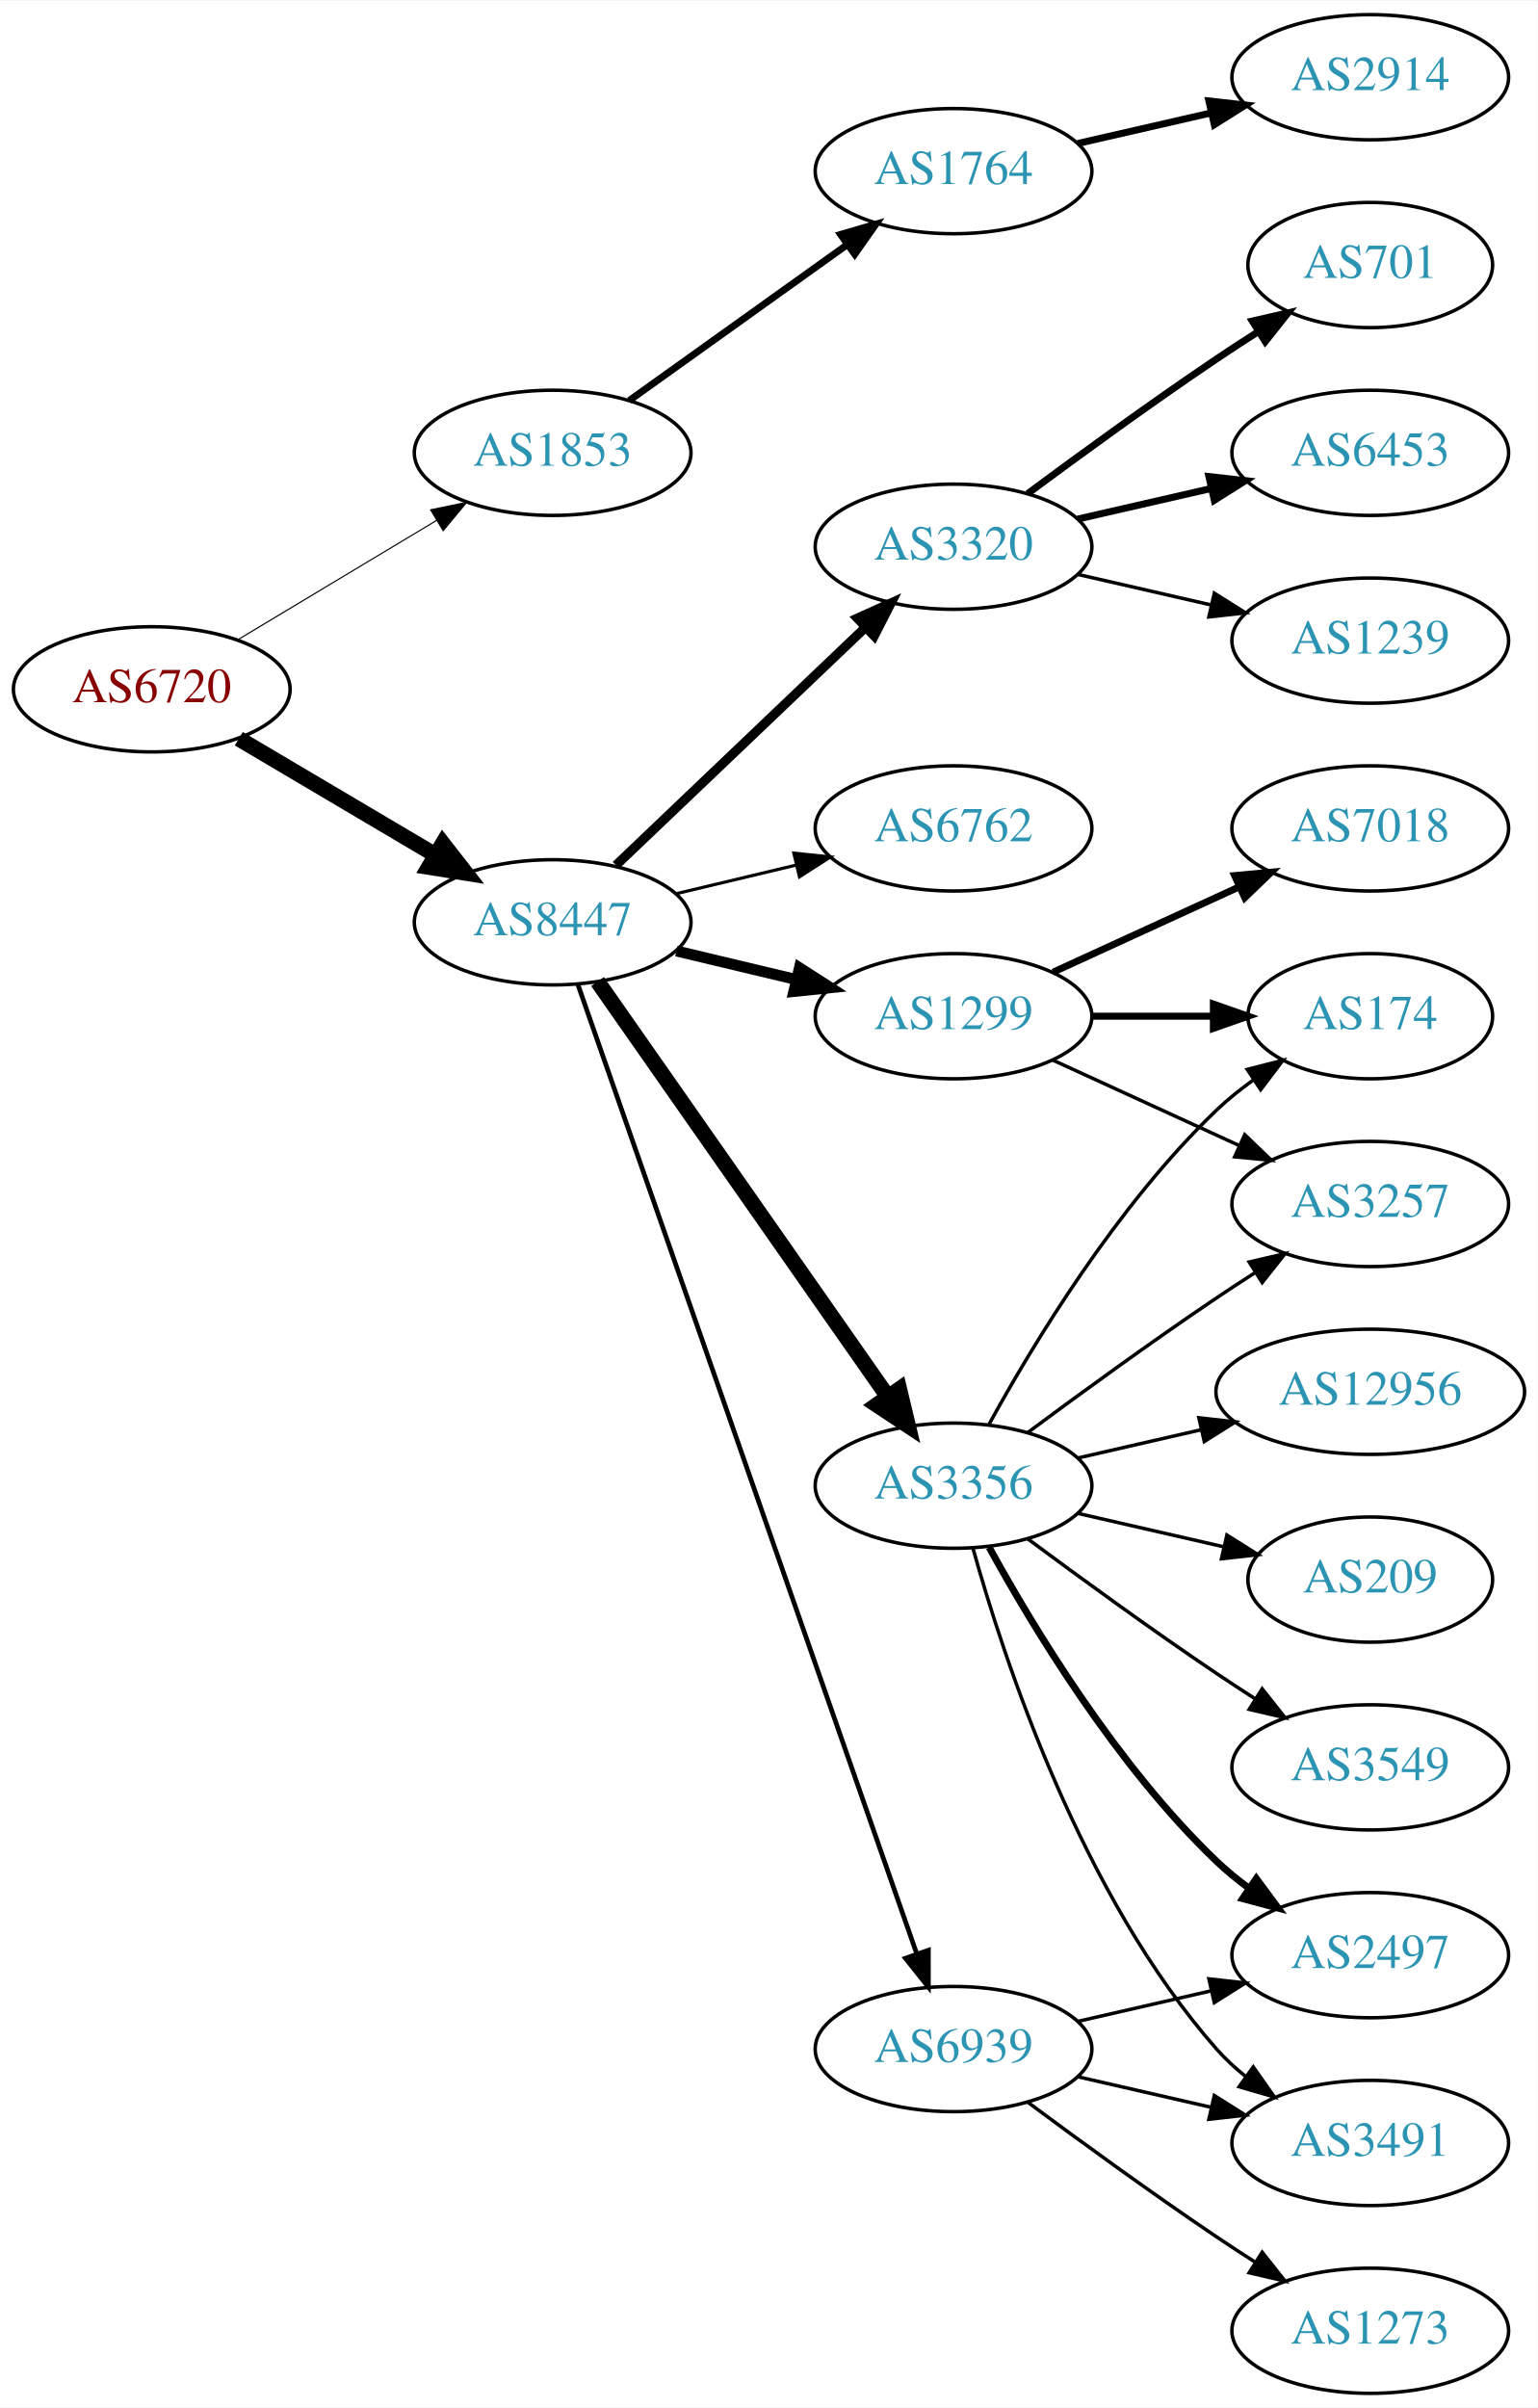
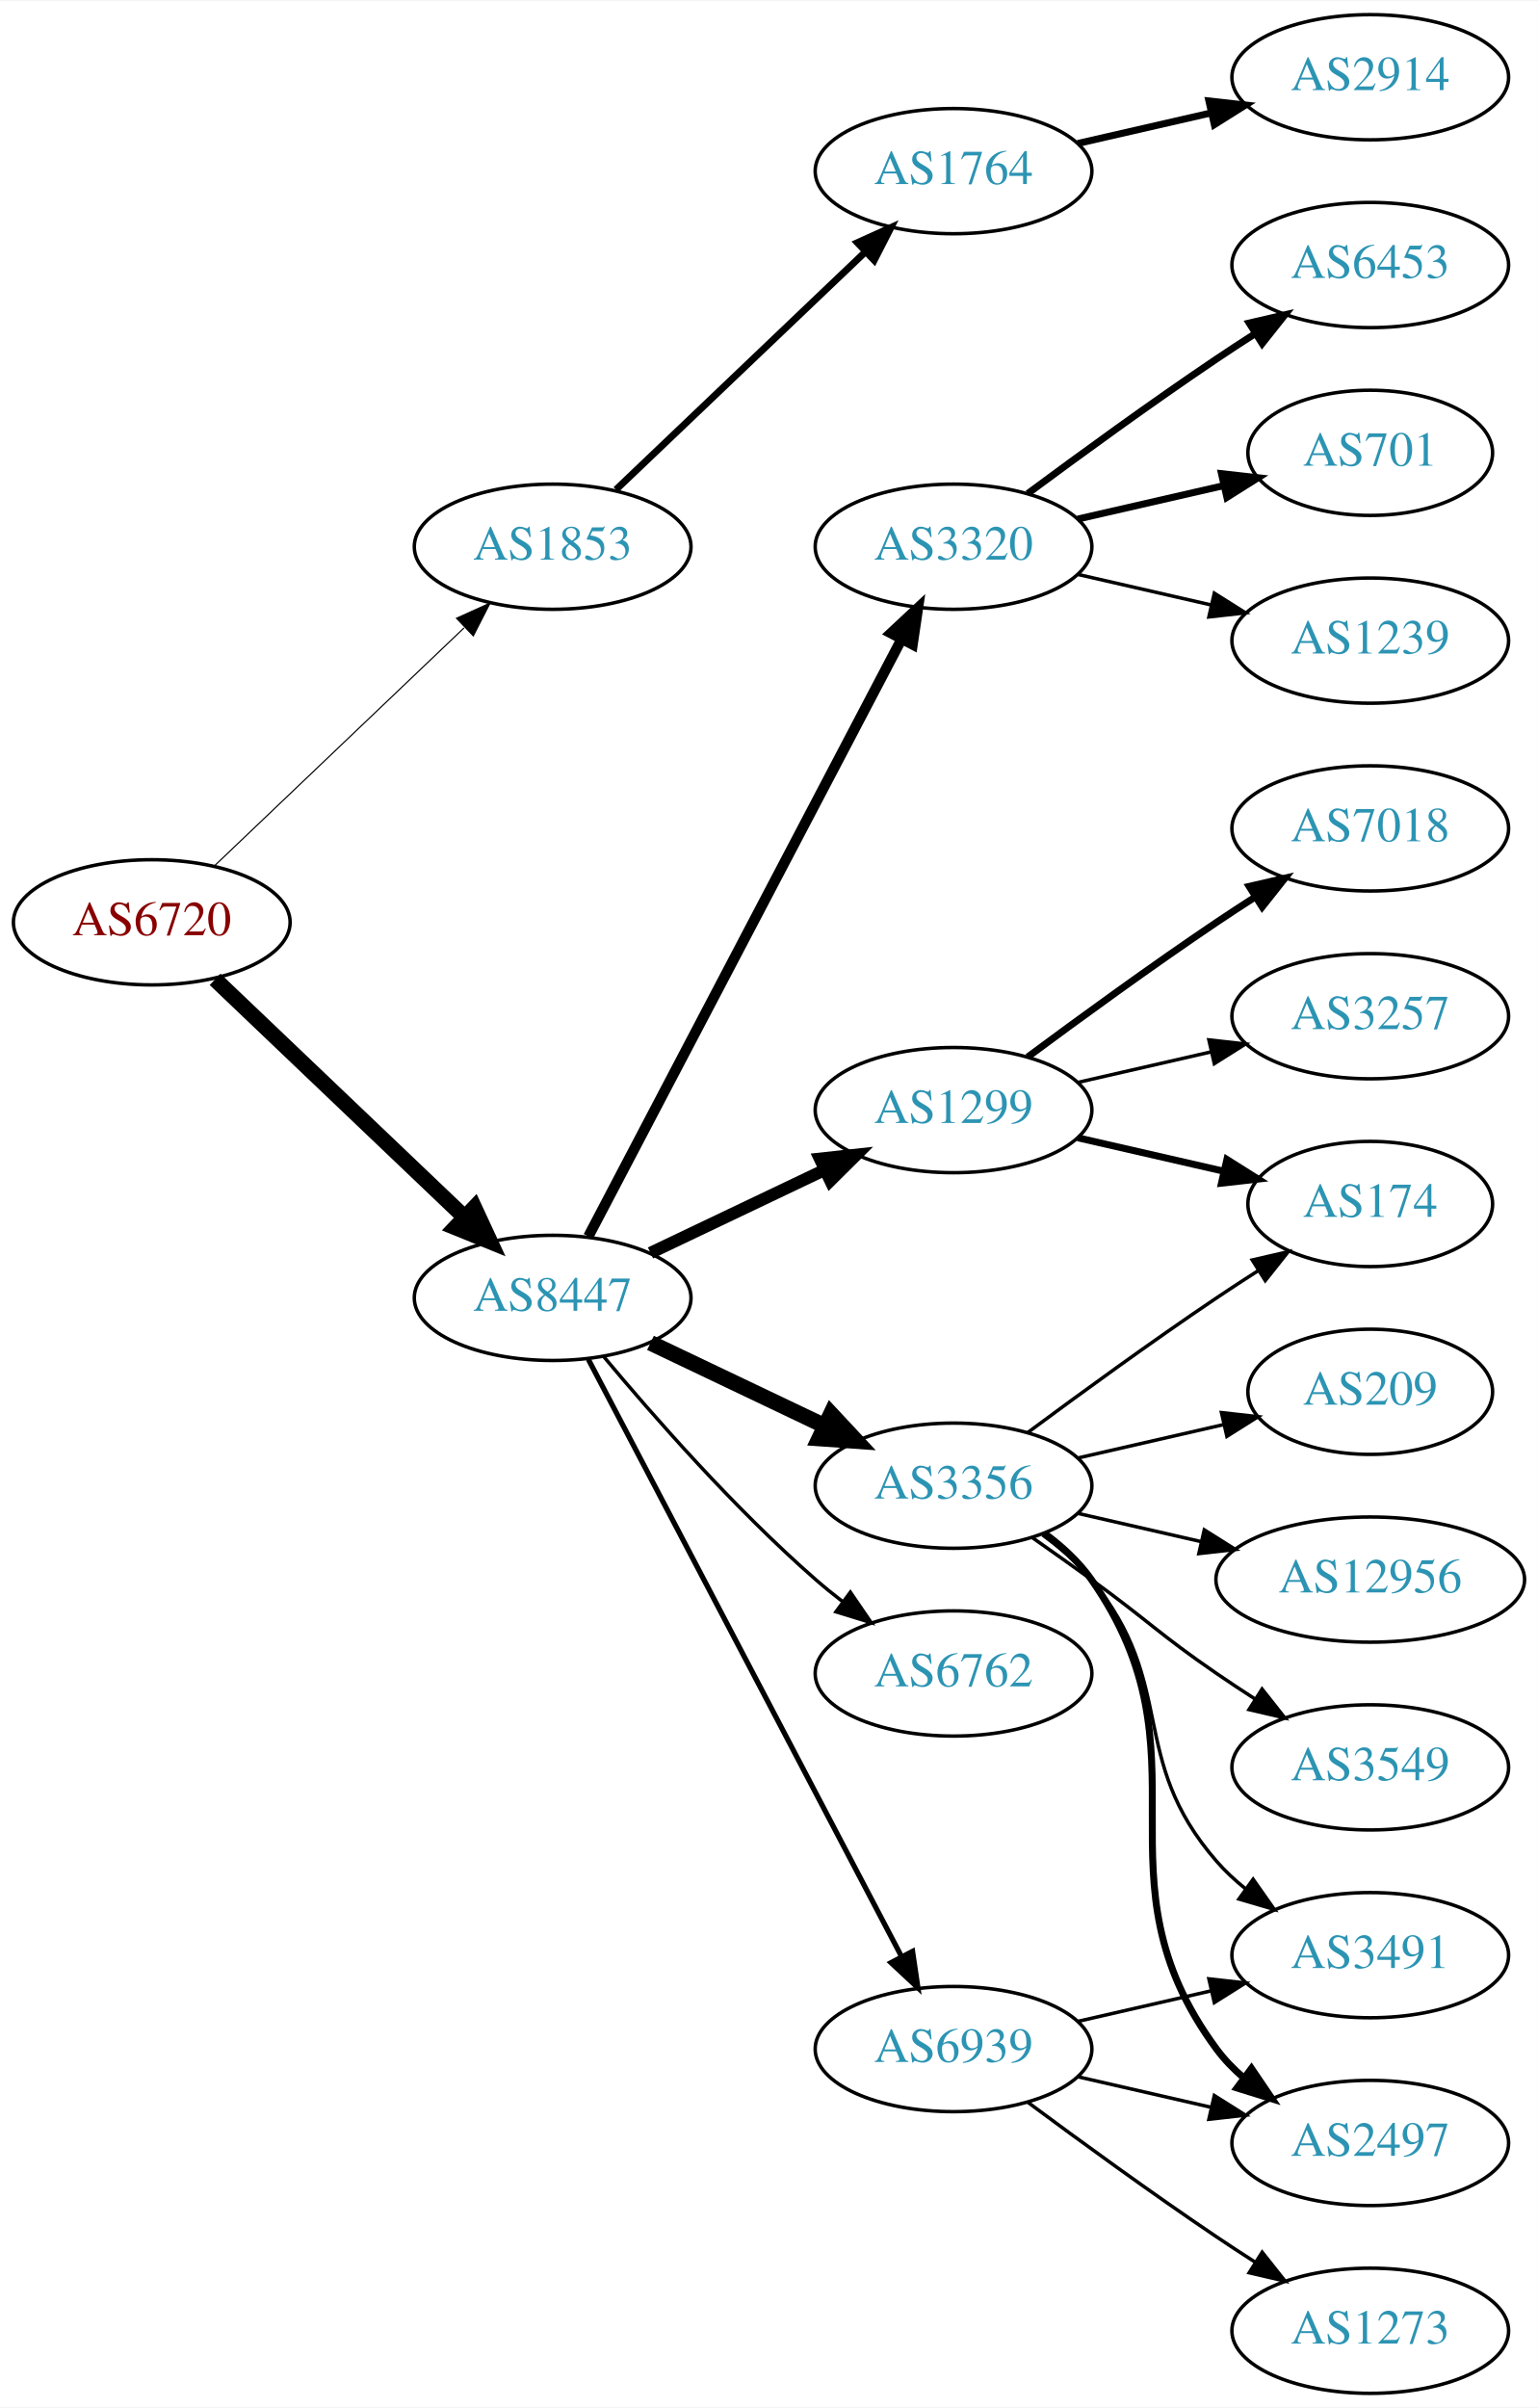
<svg xmlns="http://www.w3.org/2000/svg" xmlns:xlink="http://www.w3.org/1999/xlink" width="442pt" height="692pt" viewBox="0.00 0.00 442.27 692.00">
  <g id="graph0" class="graph" transform="scale(1 1) rotate(0) translate(4 688)">
    <polygon fill="white" stroke="none" points="-4,4 -4,-688 438.271,-688 438.271,4 -4,4" />
    <g id="node1" class="node">
      <g id="a_node1">
        <a xlink:href="/asn/6720" xlink:title="AS6720 ~ MAGWIEN [AT]">
-           <ellipse fill="#ffffff" stroke="black" cx="39.647" cy="-490" rx="39.794" ry="18" />
-           <text text-anchor="middle" x="39.647" y="-486.3" font-family="Times,serif" font-size="14.00" fill="#880000">AS6720</text>
+           <ellipse fill="#ffffff" stroke="black" cx="39.647" cy="-423" rx="39.794" ry="18" />
+           <text text-anchor="middle" x="39.647" y="-419.3" font-family="Times,serif" font-size="14.00" fill="#880000">AS6720</text>
        </a>
      </g>
    </g>
    <g id="node2" class="node">
      <g id="a_node2">
        <a xlink:href="/asn/1853" xlink:title="AS1853 ~ ACOnet Backbone [AT]">
-           <ellipse fill="#ffffff" stroke="black" cx="154.939" cy="-558" rx="39.794" ry="18" />
-           <text text-anchor="middle" x="154.939" y="-554.3" font-family="Times,serif" font-size="14.00" fill="#2c94b3">AS1853</text>
+           <ellipse fill="#ffffff" stroke="black" cx="154.939" cy="-531" rx="39.794" ry="18" />
+           <text text-anchor="middle" x="154.939" y="-527.3" font-family="Times,serif" font-size="14.00" fill="#2c94b3">AS1853</text>
        </a>
      </g>
    </g>
    <g id="edge1" class="edge">
-       <path fill="none" stroke="black" stroke-width="0.321" d="M64.396,-504.255C81.013,-514.229 103.409,-527.671 121.646,-538.617" />
-       <polygon fill="black" stroke="black" stroke-width="0.321" points="119.845,-541.618 130.221,-543.764 123.448,-535.616 119.845,-541.618" />
+       <path fill="none" stroke="black" stroke-width="0.333" d="M57.853,-439.403C76.928,-457.587 107.849,-487.063 129.446,-507.651" />
+       <polygon fill="black" stroke="black" stroke-width="0.333" points="127.289,-510.43 136.942,-514.797 132.119,-505.363 127.289,-510.43" />
    </g>
    <g id="node3" class="node">
      <g id="a_node3">
        <a xlink:href="/asn/8447" xlink:title="AS8447 ~ A1 Telekom Austria AG [AT]">
-           <ellipse fill="#ffffff" stroke="black" cx="154.939" cy="-423" rx="39.794" ry="18" />
-           <text text-anchor="middle" x="154.939" y="-419.3" font-family="Times,serif" font-size="14.00" fill="#2c94b3">AS8447</text>
+           <ellipse fill="#ffffff" stroke="black" cx="154.939" cy="-315" rx="39.794" ry="18" />
+           <text text-anchor="middle" x="154.939" y="-311.3" font-family="Times,serif" font-size="14.00" fill="#2c94b3">AS8447</text>
        </a>
      </g>
    </g>
    <g id="edge2" class="edge">
-       <path fill="none" stroke="black" stroke-width="4.5" d="M64.673,-475.791C81.045,-466.109 102.933,-453.165 120.936,-442.518" />
-       <polygon fill="black" stroke="black" stroke-width="4.5" points="123.344,-445.668 129.948,-437.188 119.336,-438.89 123.344,-445.668" />
+       <path fill="none" stroke="black" stroke-width="4.5" d="M57.853,-406.597C76.928,-388.413 107.849,-358.937 129.446,-338.349" />
+       <polygon fill="black" stroke="black" stroke-width="4.5" points="132.421,-340.953 136.942,-331.203 126.987,-335.253 132.421,-340.953" />
    </g>
    <g id="node4" class="node">
      <g id="a_node4">
        <a xlink:href="/asn/1764" xlink:title="AS1764 ~ NEXTLAYER-AS [AT]">
          <ellipse fill="#ffffff" stroke="black" cx="270.232" cy="-639" rx="39.794" ry="18" />
          <text text-anchor="middle" x="270.232" y="-635.3" font-family="Times,serif" font-size="14.00" fill="#2c94b3">AS1764</text>
        </a>
      </g>
    </g>
    <g id="edge3" class="edge">
-       <path fill="none" stroke="black" stroke-width="2" d="M176.983,-573.046C194.598,-585.639 219.936,-603.755 239.602,-617.816" />
-       <polygon fill="black" stroke="black" stroke-width="2" points="237.746,-620.791 247.917,-623.76 241.817,-615.097 237.746,-620.791" />
+       <path fill="none" stroke="black" stroke-width="2" d="M173.146,-547.403C192.221,-565.587 223.142,-595.063 244.739,-615.651" />
+       <polygon fill="black" stroke="black" stroke-width="2" points="242.582,-618.43 252.235,-622.797 247.412,-613.363 242.582,-618.43" />
    </g>
    <g id="node6" class="node">
      <g id="a_node6">
+         <a xlink:href="/asn/1299" xlink:title="AS1299 ~ Telia Carrier [EU]">
+           <ellipse fill="#ffffff" stroke="black" cx="270.232" cy="-369" rx="39.794" ry="18" />
+           <text text-anchor="middle" x="270.232" y="-365.3" font-family="Times,serif" font-size="14.00" fill="#2c94b3">AS1299</text>
+         </a>
+       </g>
+     </g>
+     <g id="edge5" class="edge">
+       <path fill="none" stroke="black" stroke-width="3.5" d="M183.076,-327.934C198.07,-335.081 216.891,-344.052 233.114,-351.785" />
+       <polygon fill="black" stroke="black" stroke-width="3.5" points="231.784,-355.028 242.317,-356.171 234.796,-348.709 231.784,-355.028" />
+     </g>
+     <g id="node7" class="node">
+       <g id="a_node7">
        <a xlink:href="/asn/3356" xlink:title="AS3356 ~ Level 3 Parent, LLC [US]">
          <ellipse fill="#ffffff" stroke="black" cx="270.232" cy="-261" rx="39.794" ry="18" />
          <text text-anchor="middle" x="270.232" y="-257.3" font-family="Times,serif" font-size="14.00" fill="#2c94b3">AS3356</text>
        </a>
      </g>
    </g>
-     <g id="edge5" class="edge">
-       <path fill="none" stroke="black" stroke-width="4.5" d="M167.85,-405.969C187.771,-377.483 227.961,-320.015 251.311,-286.626" />
-       <polygon fill="black" stroke="black" stroke-width="4.5" points="254.637,-288.742 257.141,-278.29 248.183,-284.228 254.637,-288.742" />
-     </g>
-     <g id="node7" class="node">
-       <g id="a_node7">
+     <g id="edge6" class="edge">
+       <path fill="none" stroke="black" stroke-width="4.5" d="M183.076,-302.066C198.07,-294.919 216.891,-285.948 233.114,-278.215" />
+       <polygon fill="black" stroke="black" stroke-width="4.5" points="234.985,-281.686 242.317,-273.829 231.596,-274.577 234.985,-281.686" />
+     </g>
+     <g id="node8" class="node">
+       <g id="a_node8">
+         <a xlink:href="/asn/6762" xlink:title="AS6762 ~ TELECOM ITALIA SPARKLE S.p.A. [IT]">
+           <ellipse fill="#ffffff" stroke="black" cx="270.232" cy="-207" rx="39.794" ry="18" />
+           <text text-anchor="middle" x="270.232" y="-203.3" font-family="Times,serif" font-size="14.00" fill="#2c94b3">AS6762</text>
+         </a>
+       </g>
+     </g>
+     <g id="edge7" class="edge">
+       <path fill="none" stroke="black" d="M169.569,-298.183C183.852,-281.071 207.398,-254.255 230.586,-234 233.052,-231.846 235.69,-229.706 238.388,-227.628" />
+       <polygon fill="black" stroke="black" points="240.561,-230.375 246.542,-221.63 236.413,-224.736 240.561,-230.375" />
+     </g>
+     <g id="node9" class="node">
+       <g id="a_node9">
        <a xlink:href="/asn/3320" xlink:title="AS3320 ~ DTAG [DE]">
          <ellipse fill="#ffffff" stroke="black" cx="270.232" cy="-531" rx="39.794" ry="18" />
          <text text-anchor="middle" x="270.232" y="-527.3" font-family="Times,serif" font-size="14.00" fill="#2c94b3">AS3320</text>
        </a>
      </g>
    </g>
-     <g id="edge6" class="edge">
-       <path fill="none" stroke="black" stroke-width="2.7" d="M173.146,-439.403C192.221,-457.587 223.142,-487.063 244.739,-507.651" />
-       <polygon fill="black" stroke="black" stroke-width="2.7" points="242.582,-510.43 252.235,-514.797 247.412,-505.363 242.582,-510.43" />
-     </g>
-     <g id="node8" class="node">
-       <g id="a_node8">
-         <a xlink:href="/asn/1299" xlink:title="AS1299 ~ Telia Carrier [EU]">
-           <ellipse fill="#ffffff" stroke="black" cx="270.232" cy="-396" rx="39.794" ry="18" />
-           <text text-anchor="middle" x="270.232" y="-392.3" font-family="Times,serif" font-size="14.00" fill="#2c94b3">AS1299</text>
-         </a>
-       </g>
-     </g>
-     <g id="edge7" class="edge">
-       <path fill="none" stroke="black" stroke-width="3.15" d="M190.547,-414.752C201.418,-412.162 213.572,-409.265 225.015,-406.538" />
-       <polygon fill="black" stroke="black" stroke-width="3.15" points="225.921,-409.92 234.837,-404.197 224.298,-403.111 225.921,-409.92" />
-     </g>
-     <g id="node9" class="node">
-       <g id="a_node9">
-         <a xlink:href="/asn/6762" xlink:title="AS6762 ~ TELECOM ITALIA SPARKLE S.p.A. [IT]">
-           <ellipse fill="#ffffff" stroke="black" cx="270.232" cy="-450" rx="39.794" ry="18" />
-           <text text-anchor="middle" x="270.232" y="-446.3" font-family="Times,serif" font-size="14.00" fill="#2c94b3">AS6762</text>
-         </a>
-       </g>
-     </g>
    <g id="edge8" class="edge">
-       <path fill="none" stroke="black" stroke-width="0.9" d="M190.547,-431.248C201.418,-433.838 213.572,-436.735 225.015,-439.462" />
-       <polygon fill="black" stroke="black" stroke-width="0.9" points="224.298,-442.889 234.837,-441.803 225.921,-436.08 224.298,-442.889" />
+       <path fill="none" stroke="black" stroke-width="3" d="M165.211,-332.676C185.052,-370.505 231.73,-459.499 255.216,-504.278" />
+       <polygon fill="black" stroke="black" stroke-width="3" points="252.247,-506.152 259.992,-513.383 258.447,-502.901 252.247,-506.152" />
    </g>
    <g id="node10" class="node">
      <g id="a_node10">
        <a xlink:href="/asn/6939" xlink:title="AS6939 ~ Hurricane Electric LLC [US]">
          <ellipse fill="#ffffff" stroke="black" cx="270.232" cy="-99" rx="39.794" ry="18" />
          <text text-anchor="middle" x="270.232" y="-95.3" font-family="Times,serif" font-size="14.00" fill="#2c94b3">AS6939</text>
        </a>
      </g>
    </g>
    <g id="edge9" class="edge">
-       <path fill="none" stroke="black" stroke-width="1.35" d="M162.192,-405.119C180.994,-351.349 237.108,-190.871 259.676,-126.33" />
-       <polygon fill="black" stroke="black" stroke-width="1.35" points="263.002,-127.421 262.999,-116.826 256.395,-125.11 263.002,-127.421" />
+       <path fill="none" stroke="black" stroke-width="1.5" d="M165.211,-297.324C185.052,-259.495 231.73,-170.501 255.216,-125.722" />
+       <polygon fill="black" stroke="black" stroke-width="1.5" points="258.447,-127.099 259.992,-116.617 252.247,-123.848 258.447,-127.099" />
    </g>
    <g id="node5" class="node">
      <g id="a_node5">
        <a xlink:href="/asn/2914" xlink:title="AS2914 ~ NTT America, Inc. [US]">
          <ellipse fill="#ffffff" stroke="black" cx="390.075" cy="-666" rx="39.794" ry="18" />
          <text text-anchor="middle" x="390.075" y="-662.3" font-family="Times,serif" font-size="14.00" fill="#2c94b3">AS2914</text>
        </a>
      </g>
    </g>
    <g id="edge4" class="edge">
      <path fill="none" stroke="black" stroke-width="2" d="M305.952,-646.955C317.952,-649.704 331.572,-652.825 344.265,-655.733" />
      <polygon fill="black" stroke="black" stroke-width="2" points="343.668,-659.187 354.197,-658.009 345.231,-652.364 343.668,-659.187" />
    </g>
    <g id="node11" class="node">
      <g id="a_node11">
-         <a xlink:href="/asn/3257" xlink:title="AS3257 ~ GTT [DE]">
-           <ellipse fill="#ffffff" stroke="black" cx="390.075" cy="-342" rx="39.794" ry="18" />
-           <text text-anchor="middle" x="390.075" y="-338.3" font-family="Times,serif" font-size="14.00" fill="#2c94b3">AS3257</text>
+         <a xlink:href="/asn/7018" xlink:title="AS7018 ~ AT&amp;T Services, Inc. [US]">
+           <ellipse fill="#ffffff" stroke="black" cx="390.075" cy="-450" rx="39.794" ry="18" />
+           <text text-anchor="middle" x="390.075" y="-446.3" font-family="Times,serif" font-size="14.00" fill="#2c94b3">AS7018</text>
        </a>
      </g>
    </g>
    <g id="edge10" class="edge">
-       <path fill="none" stroke="black" d="M291.563,-276.277C306.425,-287.304 327.17,-302.407 345.879,-315 349.428,-317.389 353.178,-319.839 356.927,-322.242" />
-       <polygon fill="black" stroke="black" points="355.253,-325.325 365.575,-327.712 358.995,-319.409 355.253,-325.325" />
+       <path fill="none" stroke="black" stroke-width="2" d="M291.563,-384.277C306.425,-395.304 327.17,-410.407 345.879,-423 349.428,-425.389 353.178,-427.839 356.927,-430.242" />
+       <polygon fill="black" stroke="black" stroke-width="2" points="355.253,-433.325 365.575,-435.712 358.995,-427.409 355.253,-433.325" />
    </g>
    <g id="node12" class="node">
      <g id="a_node12">
-         <a xlink:href="/asn/3491" xlink:title="AS3491 ~ PCCW Global, Inc. [US]">
-           <ellipse fill="#ffffff" stroke="black" cx="390.075" cy="-72" rx="39.794" ry="18" />
-           <text text-anchor="middle" x="390.075" y="-68.3" font-family="Times,serif" font-size="14.00" fill="#2c94b3">AS3491</text>
+         <a xlink:href="/asn/3257" xlink:title="AS3257 ~ GTT [DE]">
+           <ellipse fill="#ffffff" stroke="black" cx="390.075" cy="-396" rx="39.794" ry="18" />
+           <text text-anchor="middle" x="390.075" y="-392.3" font-family="Times,serif" font-size="14.00" fill="#2c94b3">AS3257</text>
        </a>
      </g>
    </g>
    <g id="edge11" class="edge">
-       <path fill="none" stroke="black" d="M275.805,-243.054C284.711,-211.005 306.995,-143.158 345.879,-99 348.363,-96.179 351.213,-93.551 354.238,-91.129" />
-       <polygon fill="black" stroke="black" points="356.424,-93.869 362.527,-85.209 352.356,-88.172 356.424,-93.869" />
+       <path fill="none" stroke="black" d="M305.952,-376.955C317.952,-379.704 331.572,-382.825 344.265,-385.733" />
+       <polygon fill="black" stroke="black" points="343.668,-389.187 354.197,-388.009 345.231,-382.364 343.668,-389.187" />
    </g>
    <g id="node13" class="node">
      <g id="a_node13">
+         <a xlink:href="/asn/174" xlink:title="AS174 ~ Cogent Communications [US]">
+           <ellipse fill="#ffffff" stroke="black" cx="390.075" cy="-342" rx="35.194" ry="18" />
+           <text text-anchor="middle" x="390.075" y="-338.3" font-family="Times,serif" font-size="14.00" fill="#2c94b3">AS174</text>
+         </a>
+       </g>
+     </g>
+     <g id="edge12" class="edge">
+       <path fill="none" stroke="black" stroke-width="2" d="M305.952,-361.045C319.044,-358.045 334.066,-354.604 347.707,-351.478" />
+       <polygon fill="black" stroke="black" stroke-width="2" points="348.849,-354.807 357.814,-349.162 347.285,-347.984 348.849,-354.807" />
+     </g>
+     <g id="edge21" class="edge">
+       <path fill="none" stroke="black" d="M291.563,-276.277C306.425,-287.304 327.17,-302.407 345.879,-315 349.696,-317.569 353.746,-320.21 357.777,-322.786" />
+       <polygon fill="black" stroke="black" points="356.146,-325.895 366.471,-328.271 359.881,-319.975 356.146,-325.895" />
+     </g>
+     <g id="node17" class="node">
+       <g id="a_node17">
+         <a xlink:href="/asn/3491" xlink:title="AS3491 ~ PCCW Global, Inc. [US]">
+           <ellipse fill="#ffffff" stroke="black" cx="390.075" cy="-126" rx="39.794" ry="18" />
+           <text text-anchor="middle" x="390.075" y="-122.3" font-family="Times,serif" font-size="14.00" fill="#2c94b3">AS3491</text>
+         </a>
+       </g>
+     </g>
+     <g id="edge16" class="edge">
+       <path fill="none" stroke="black" d="M295.813,-246.844C300.907,-243.128 305.921,-238.799 309.879,-234 334.944,-203.606 320.045,-182.742 345.879,-153 348.344,-150.162 351.181,-147.523 354.198,-145.094" />
+       <polygon fill="black" stroke="black" points="356.385,-147.833 362.476,-139.164 352.309,-142.142 356.385,-147.833" />
+     </g>
+     <g id="node18" class="node">
+       <g id="a_node18">
+         <a xlink:href="/asn/2497" xlink:title="AS2497 ~ Internet Initiative Japan Inc. [JP]">
+           <ellipse fill="#ffffff" stroke="black" cx="390.075" cy="-72" rx="39.794" ry="18" />
+           <text text-anchor="middle" x="390.075" y="-68.3" font-family="Times,serif" font-size="14.00" fill="#2c94b3">AS2497</text>
+         </a>
+       </g>
+     </g>
+     <g id="edge17" class="edge">
+       <path fill="none" stroke="black" stroke-width="2" d="M296.392,-247.284C301.456,-243.545 306.311,-239.096 309.879,-234 345.492,-183.131 308.976,-148.941 345.879,-99 348.113,-95.977 350.795,-93.214 353.716,-90.707" />
+       <polygon fill="black" stroke="black" stroke-width="2" points="355.911,-93.437 361.86,-84.669 351.742,-87.814 355.911,-93.437" />
+     </g>
+     <g id="node19" class="node">
+       <g id="a_node19">
+         <a xlink:href="/asn/12956" xlink:title="AS12956 ~ TELXIUS [ES]">
+           <ellipse fill="#ffffff" stroke="black" cx="390.075" cy="-234" rx="44.393" ry="18" />
+           <text text-anchor="middle" x="390.075" y="-230.3" font-family="Times,serif" font-size="14.00" fill="#2c94b3">AS12956</text>
+         </a>
+       </g>
+     </g>
+     <g id="edge18" class="edge">
+       <path fill="none" stroke="black" d="M305.952,-253.045C317.09,-250.493 329.625,-247.621 341.518,-244.896" />
+       <polygon fill="black" stroke="black" points="342.347,-248.297 351.313,-242.652 340.784,-241.474 342.347,-248.297" />
+     </g>
+     <g id="node20" class="node">
+       <g id="a_node20">
        <a xlink:href="/asn/3549" xlink:title="AS3549 ~ Level 3 Parent, LLC [US]">
          <ellipse fill="#ffffff" stroke="black" cx="390.075" cy="-180" rx="39.794" ry="18" />
          <text text-anchor="middle" x="390.075" y="-176.3" font-family="Times,serif" font-size="14.00" fill="#2c94b3">AS3549</text>
        </a>
      </g>
    </g>
-     <g id="edge12" class="edge">
-       <path fill="none" stroke="black" d="M291.563,-245.723C306.425,-234.696 327.17,-219.593 345.879,-207 349.428,-204.611 353.178,-202.161 356.927,-199.758" />
-       <polygon fill="black" stroke="black" points="358.995,-202.591 365.575,-194.288 355.253,-196.675 358.995,-202.591" />
+     <g id="edge19" class="edge">
+       <path fill="none" stroke="black" d="M292.989,-245.991C298.524,-242.121 304.443,-237.936 309.879,-234 326.079,-222.271 329.384,-218.311 345.879,-207 349.407,-204.581 353.145,-202.111 356.886,-199.698" />
+       <polygon fill="black" stroke="black" points="358.957,-202.528 365.526,-194.216 355.207,-196.618 358.957,-202.528" />
+     </g>
+     <g id="node21" class="node">
+       <g id="a_node21">
+         <a xlink:href="/asn/209" xlink:title="AS209 ~ CenturyLink Communications, LLC [US]">
+           <ellipse fill="#ffffff" stroke="black" cx="390.075" cy="-288" rx="35.194" ry="18" />
+           <text text-anchor="middle" x="390.075" y="-284.3" font-family="Times,serif" font-size="14.00" fill="#2c94b3">AS209</text>
+         </a>
+       </g>
+     </g>
+     <g id="edge20" class="edge">
+       <path fill="none" stroke="black" d="M305.952,-268.955C319.044,-271.955 334.066,-275.396 347.707,-278.522" />
+       <polygon fill="black" stroke="black" points="347.285,-282.016 357.814,-280.838 348.849,-275.193 347.285,-282.016" />
    </g>
    <g id="node14" class="node">
      <g id="a_node14">
-         <a xlink:href="/asn/2497" xlink:title="AS2497 ~ Internet Initiative Japan Inc. [JP]">
-           <ellipse fill="#ffffff" stroke="black" cx="390.075" cy="-126" rx="39.794" ry="18" />
-           <text text-anchor="middle" x="390.075" y="-122.3" font-family="Times,serif" font-size="14.00" fill="#2c94b3">AS2497</text>
+         <a xlink:href="/asn/701" xlink:title="AS701 ~ UUNET [US]">
+           <ellipse fill="#ffffff" stroke="black" cx="390.075" cy="-558" rx="35.194" ry="18" />
+           <text text-anchor="middle" x="390.075" y="-554.3" font-family="Times,serif" font-size="14.00" fill="#2c94b3">AS701</text>
        </a>
      </g>
    </g>
    <g id="edge13" class="edge">
-       <path fill="none" stroke="black" stroke-width="2" d="M280.474,-243.287C293.019,-220.439 317.196,-180.389 345.879,-153 348.747,-150.261 351.936,-147.653 355.245,-145.215" />
-       <polygon fill="black" stroke="black" stroke-width="2" points="357.308,-148.044 363.604,-139.523 353.369,-142.258 357.308,-148.044" />
+       <path fill="none" stroke="black" stroke-width="2" d="M305.952,-538.955C319.044,-541.955 334.066,-545.396 347.707,-548.522" />
+       <polygon fill="black" stroke="black" stroke-width="2" points="347.285,-552.016 357.814,-550.838 348.849,-545.193 347.285,-552.016" />
    </g>
    <g id="node15" class="node">
      <g id="a_node15">
-         <a xlink:href="/asn/12956" xlink:title="AS12956 ~ TELXIUS [ES]">
-           <ellipse fill="#ffffff" stroke="black" cx="390.075" cy="-288" rx="44.393" ry="18" />
-           <text text-anchor="middle" x="390.075" y="-284.3" font-family="Times,serif" font-size="14.00" fill="#2c94b3">AS12956</text>
-         </a>
-       </g>
-     </g>
-     <g id="edge14" class="edge">
-       <path fill="none" stroke="black" d="M305.952,-268.955C317.09,-271.507 329.625,-274.379 341.518,-277.104" />
-       <polygon fill="black" stroke="black" points="340.784,-280.526 351.313,-279.348 342.347,-273.703 340.784,-280.526" />
-     </g>
-     <g id="node16" class="node">
-       <g id="a_node16">
-         <a xlink:href="/asn/209" xlink:title="AS209 ~ CenturyLink Communications, LLC [US]">
-           <ellipse fill="#ffffff" stroke="black" cx="390.075" cy="-234" rx="35.194" ry="18" />
-           <text text-anchor="middle" x="390.075" y="-230.3" font-family="Times,serif" font-size="14.00" fill="#2c94b3">AS209</text>
-         </a>
-       </g>
-     </g>
-     <g id="edge15" class="edge">
-       <path fill="none" stroke="black" d="M305.952,-253.045C319.044,-250.045 334.066,-246.604 347.707,-243.478" />
-       <polygon fill="black" stroke="black" points="348.849,-246.807 357.814,-241.162 347.285,-239.984 348.849,-246.807" />
-     </g>
-     <g id="node17" class="node">
-       <g id="a_node17">
-         <a xlink:href="/asn/174" xlink:title="AS174 ~ Cogent Communications [US]">
-           <ellipse fill="#ffffff" stroke="black" cx="390.075" cy="-396" rx="35.194" ry="18" />
-           <text text-anchor="middle" x="390.075" y="-392.3" font-family="Times,serif" font-size="14.00" fill="#2c94b3">AS174</text>
-         </a>
-       </g>
-     </g>
-     <g id="edge16" class="edge">
-       <path fill="none" stroke="black" d="M280.474,-278.713C293.019,-301.561 317.196,-341.611 345.879,-369 349.133,-372.107 352.8,-375.046 356.586,-377.76" />
-       <polygon fill="black" stroke="black" points="354.689,-380.701 364.954,-383.322 358.564,-374.872 354.689,-380.701" />
-     </g>
-     <g id="node18" class="node">
-       <g id="a_node18">
        <a xlink:href="/asn/1239" xlink:title="AS1239 ~ Sprint [US]">
          <ellipse fill="#ffffff" stroke="black" cx="390.075" cy="-504" rx="39.794" ry="18" />
          <text text-anchor="middle" x="390.075" y="-500.3" font-family="Times,serif" font-size="14.00" fill="#2c94b3">AS1239</text>
        </a>
      </g>
    </g>
-     <g id="edge17" class="edge">
+     <g id="edge14" class="edge">
      <path fill="none" stroke="black" d="M305.952,-523.045C317.952,-520.296 331.572,-517.175 344.265,-514.267" />
      <polygon fill="black" stroke="black" points="345.231,-517.636 354.197,-511.991 343.668,-510.813 345.231,-517.636" />
    </g>
-     <g id="node19" class="node">
-       <g id="a_node19">
-         <a xlink:href="/asn/701" xlink:title="AS701 ~ UUNET [US]">
-           <ellipse fill="#ffffff" stroke="black" cx="390.075" cy="-612" rx="35.194" ry="18" />
-           <text text-anchor="middle" x="390.075" y="-608.3" font-family="Times,serif" font-size="14.00" fill="#2c94b3">AS701</text>
-         </a>
-       </g>
-     </g>
-     <g id="edge18" class="edge">
-       <path fill="none" stroke="black" stroke-width="2" d="M291.563,-546.277C306.425,-557.304 327.17,-572.407 345.879,-585 349.696,-587.569 353.746,-590.21 357.777,-592.786" />
-       <polygon fill="black" stroke="black" stroke-width="2" points="356.146,-595.895 366.471,-598.271 359.881,-589.975 356.146,-595.895" />
-     </g>
-     <g id="node20" class="node">
-       <g id="a_node20">
+     <g id="node16" class="node">
+       <g id="a_node16">
        <a xlink:href="/asn/6453" xlink:title="AS6453 ~ TATA COMMUNICATIONS (AMERICA) INC [US]">
-           <ellipse fill="#ffffff" stroke="black" cx="390.075" cy="-558" rx="39.794" ry="18" />
-           <text text-anchor="middle" x="390.075" y="-554.3" font-family="Times,serif" font-size="14.00" fill="#2c94b3">AS6453</text>
-         </a>
-       </g>
-     </g>
-     <g id="edge19" class="edge">
-       <path fill="none" stroke="black" stroke-width="2" d="M305.952,-538.955C317.952,-541.704 331.572,-544.825 344.265,-547.733" />
-       <polygon fill="black" stroke="black" stroke-width="2" points="343.668,-551.187 354.197,-550.009 345.231,-544.364 343.668,-551.187" />
-     </g>
-     <g id="edge20" class="edge">
-       <path fill="none" stroke="black" d="M298.861,-383.339C314.818,-376.027 335.089,-366.739 352.371,-358.819" />
-       <polygon fill="black" stroke="black" points="353.986,-361.929 361.619,-354.581 351.07,-355.565 353.986,-361.929" />
-     </g>
-     <g id="edge22" class="edge">
-       <path fill="none" stroke="black" stroke-width="2" d="M310.145,-396C321.232,-396 333.391,-396 344.774,-396" />
-       <polygon fill="black" stroke="black" stroke-width="2" points="344.955,-399.5 354.955,-396 344.955,-392.5 344.955,-399.5" />
-     </g>
-     <g id="node21" class="node">
-       <g id="a_node21">
-         <a xlink:href="/asn/7018" xlink:title="AS7018 ~ AT&amp;T Services, Inc. [US]">
-           <ellipse fill="#ffffff" stroke="black" cx="390.075" cy="-450" rx="39.794" ry="18" />
-           <text text-anchor="middle" x="390.075" y="-446.3" font-family="Times,serif" font-size="14.00" fill="#2c94b3">AS7018</text>
-         </a>
-       </g>
-     </g>
-     <g id="edge21" class="edge">
-       <path fill="none" stroke="black" stroke-width="2" d="M298.861,-408.661C314.818,-415.973 335.089,-425.261 352.371,-433.181" />
-       <polygon fill="black" stroke="black" stroke-width="2" points="351.07,-436.435 361.619,-437.419 353.986,-430.071 351.07,-436.435" />
-     </g>
-     <g id="edge25" class="edge">
-       <path fill="none" stroke="black" d="M305.952,-91.045C317.952,-88.296 331.572,-85.175 344.265,-82.267" />
-       <polygon fill="black" stroke="black" points="345.231,-85.636 354.197,-79.991 343.668,-78.813 345.231,-85.636" />
+           <ellipse fill="#ffffff" stroke="black" cx="390.075" cy="-612" rx="39.794" ry="18" />
+           <text text-anchor="middle" x="390.075" y="-608.3" font-family="Times,serif" font-size="14.00" fill="#2c94b3">AS6453</text>
+         </a>
+       </g>
+     </g>
+     <g id="edge15" class="edge">
+       <path fill="none" stroke="black" stroke-width="2" d="M291.563,-546.277C306.425,-557.304 327.17,-572.407 345.879,-585 349.428,-587.389 353.178,-589.839 356.927,-592.242" />
+       <polygon fill="black" stroke="black" stroke-width="2" points="355.253,-595.325 365.575,-597.712 358.995,-589.409 355.253,-595.325" />
    </g>
    <g id="edge23" class="edge">
      <path fill="none" stroke="black" d="M305.952,-106.955C317.952,-109.704 331.572,-112.825 344.265,-115.733" />
      <polygon fill="black" stroke="black" points="343.668,-119.187 354.197,-118.009 345.231,-112.364 343.668,-119.187" />
+     </g>
+     <g id="edge22" class="edge">
+       <path fill="none" stroke="black" d="M305.952,-91.045C317.952,-88.296 331.572,-85.175 344.265,-82.267" />
+       <polygon fill="black" stroke="black" points="345.231,-85.636 354.197,-79.991 343.668,-78.813 345.231,-85.636" />
    </g>
    <g id="node22" class="node">
      <g id="a_node22">
        <a xlink:href="/asn/1273" xlink:title="AS1273 ~ Vodafone Group PLC [EU]">
          <ellipse fill="#ffffff" stroke="black" cx="390.075" cy="-18" rx="39.794" ry="18" />
          <text text-anchor="middle" x="390.075" y="-14.3" font-family="Times,serif" font-size="14.00" fill="#2c94b3">AS1273</text>
        </a>
      </g>
    </g>
    <g id="edge24" class="edge">
      <path fill="none" stroke="black" d="M291.563,-83.723C306.425,-72.696 327.17,-57.593 345.879,-45 349.428,-42.611 353.178,-40.161 356.927,-37.758" />
      <polygon fill="black" stroke="black" points="358.995,-40.591 365.575,-32.288 355.253,-34.675 358.995,-40.591" />
    </g>
  </g>
</svg>
